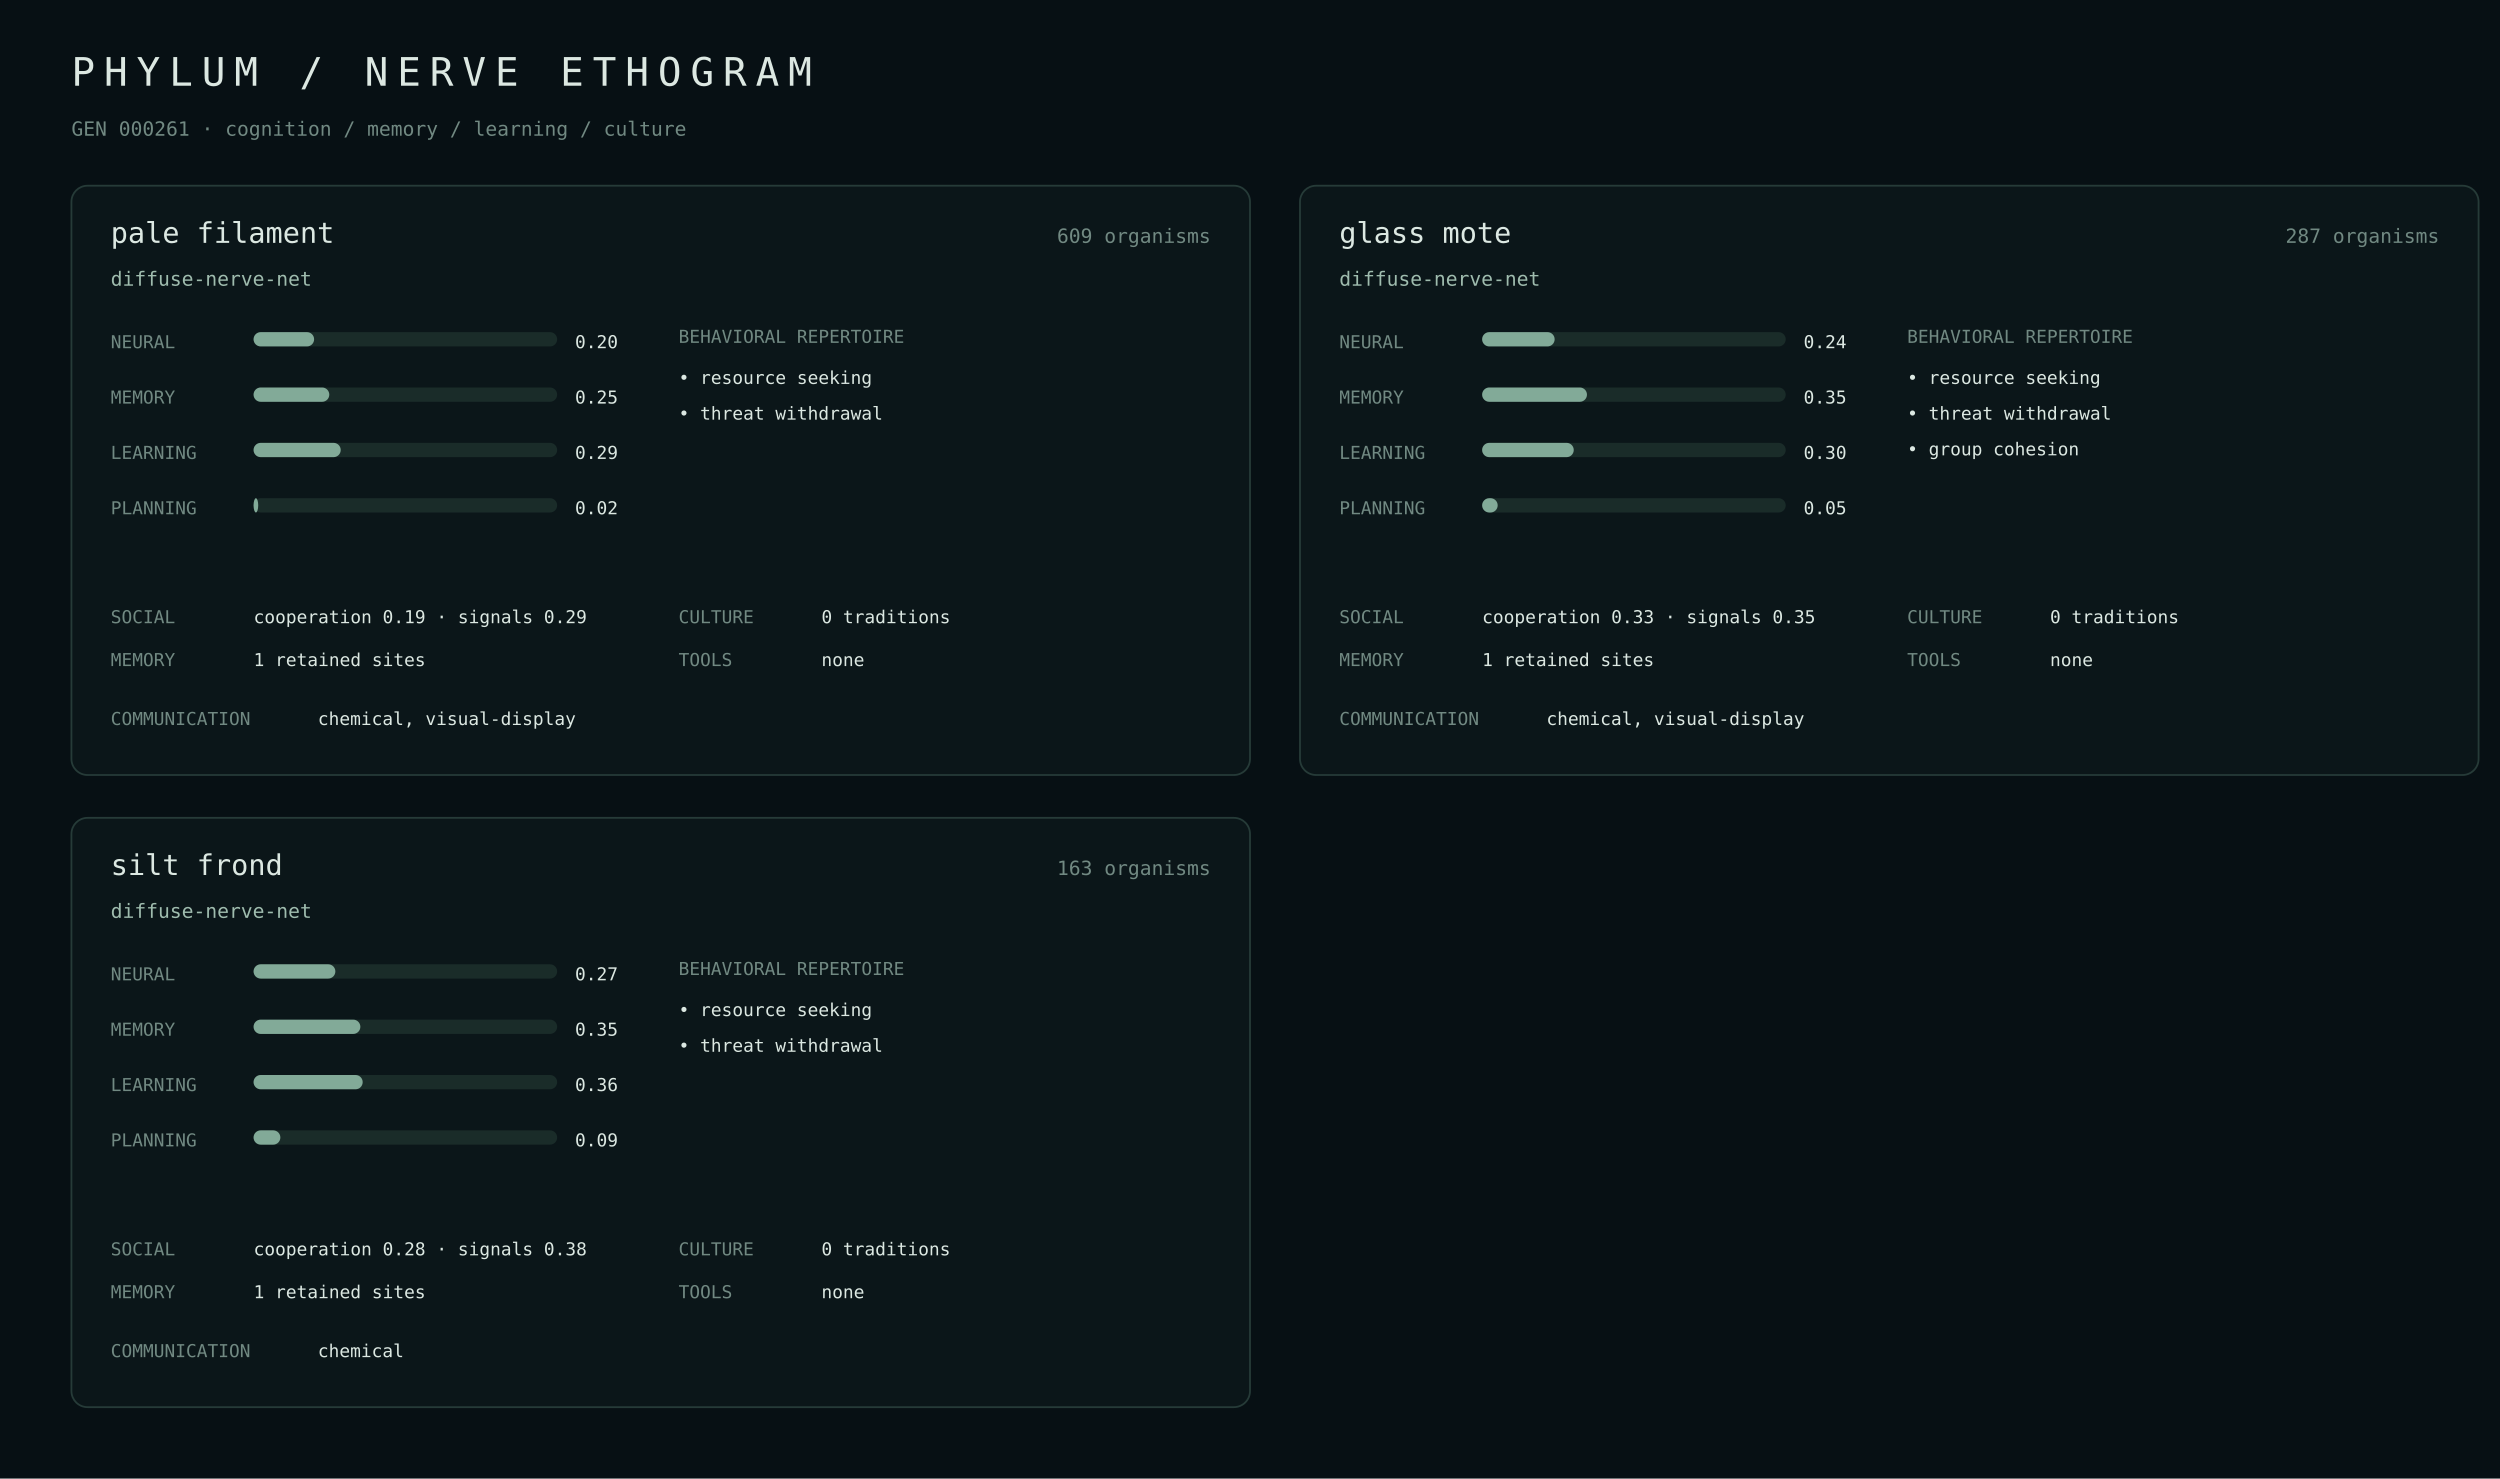
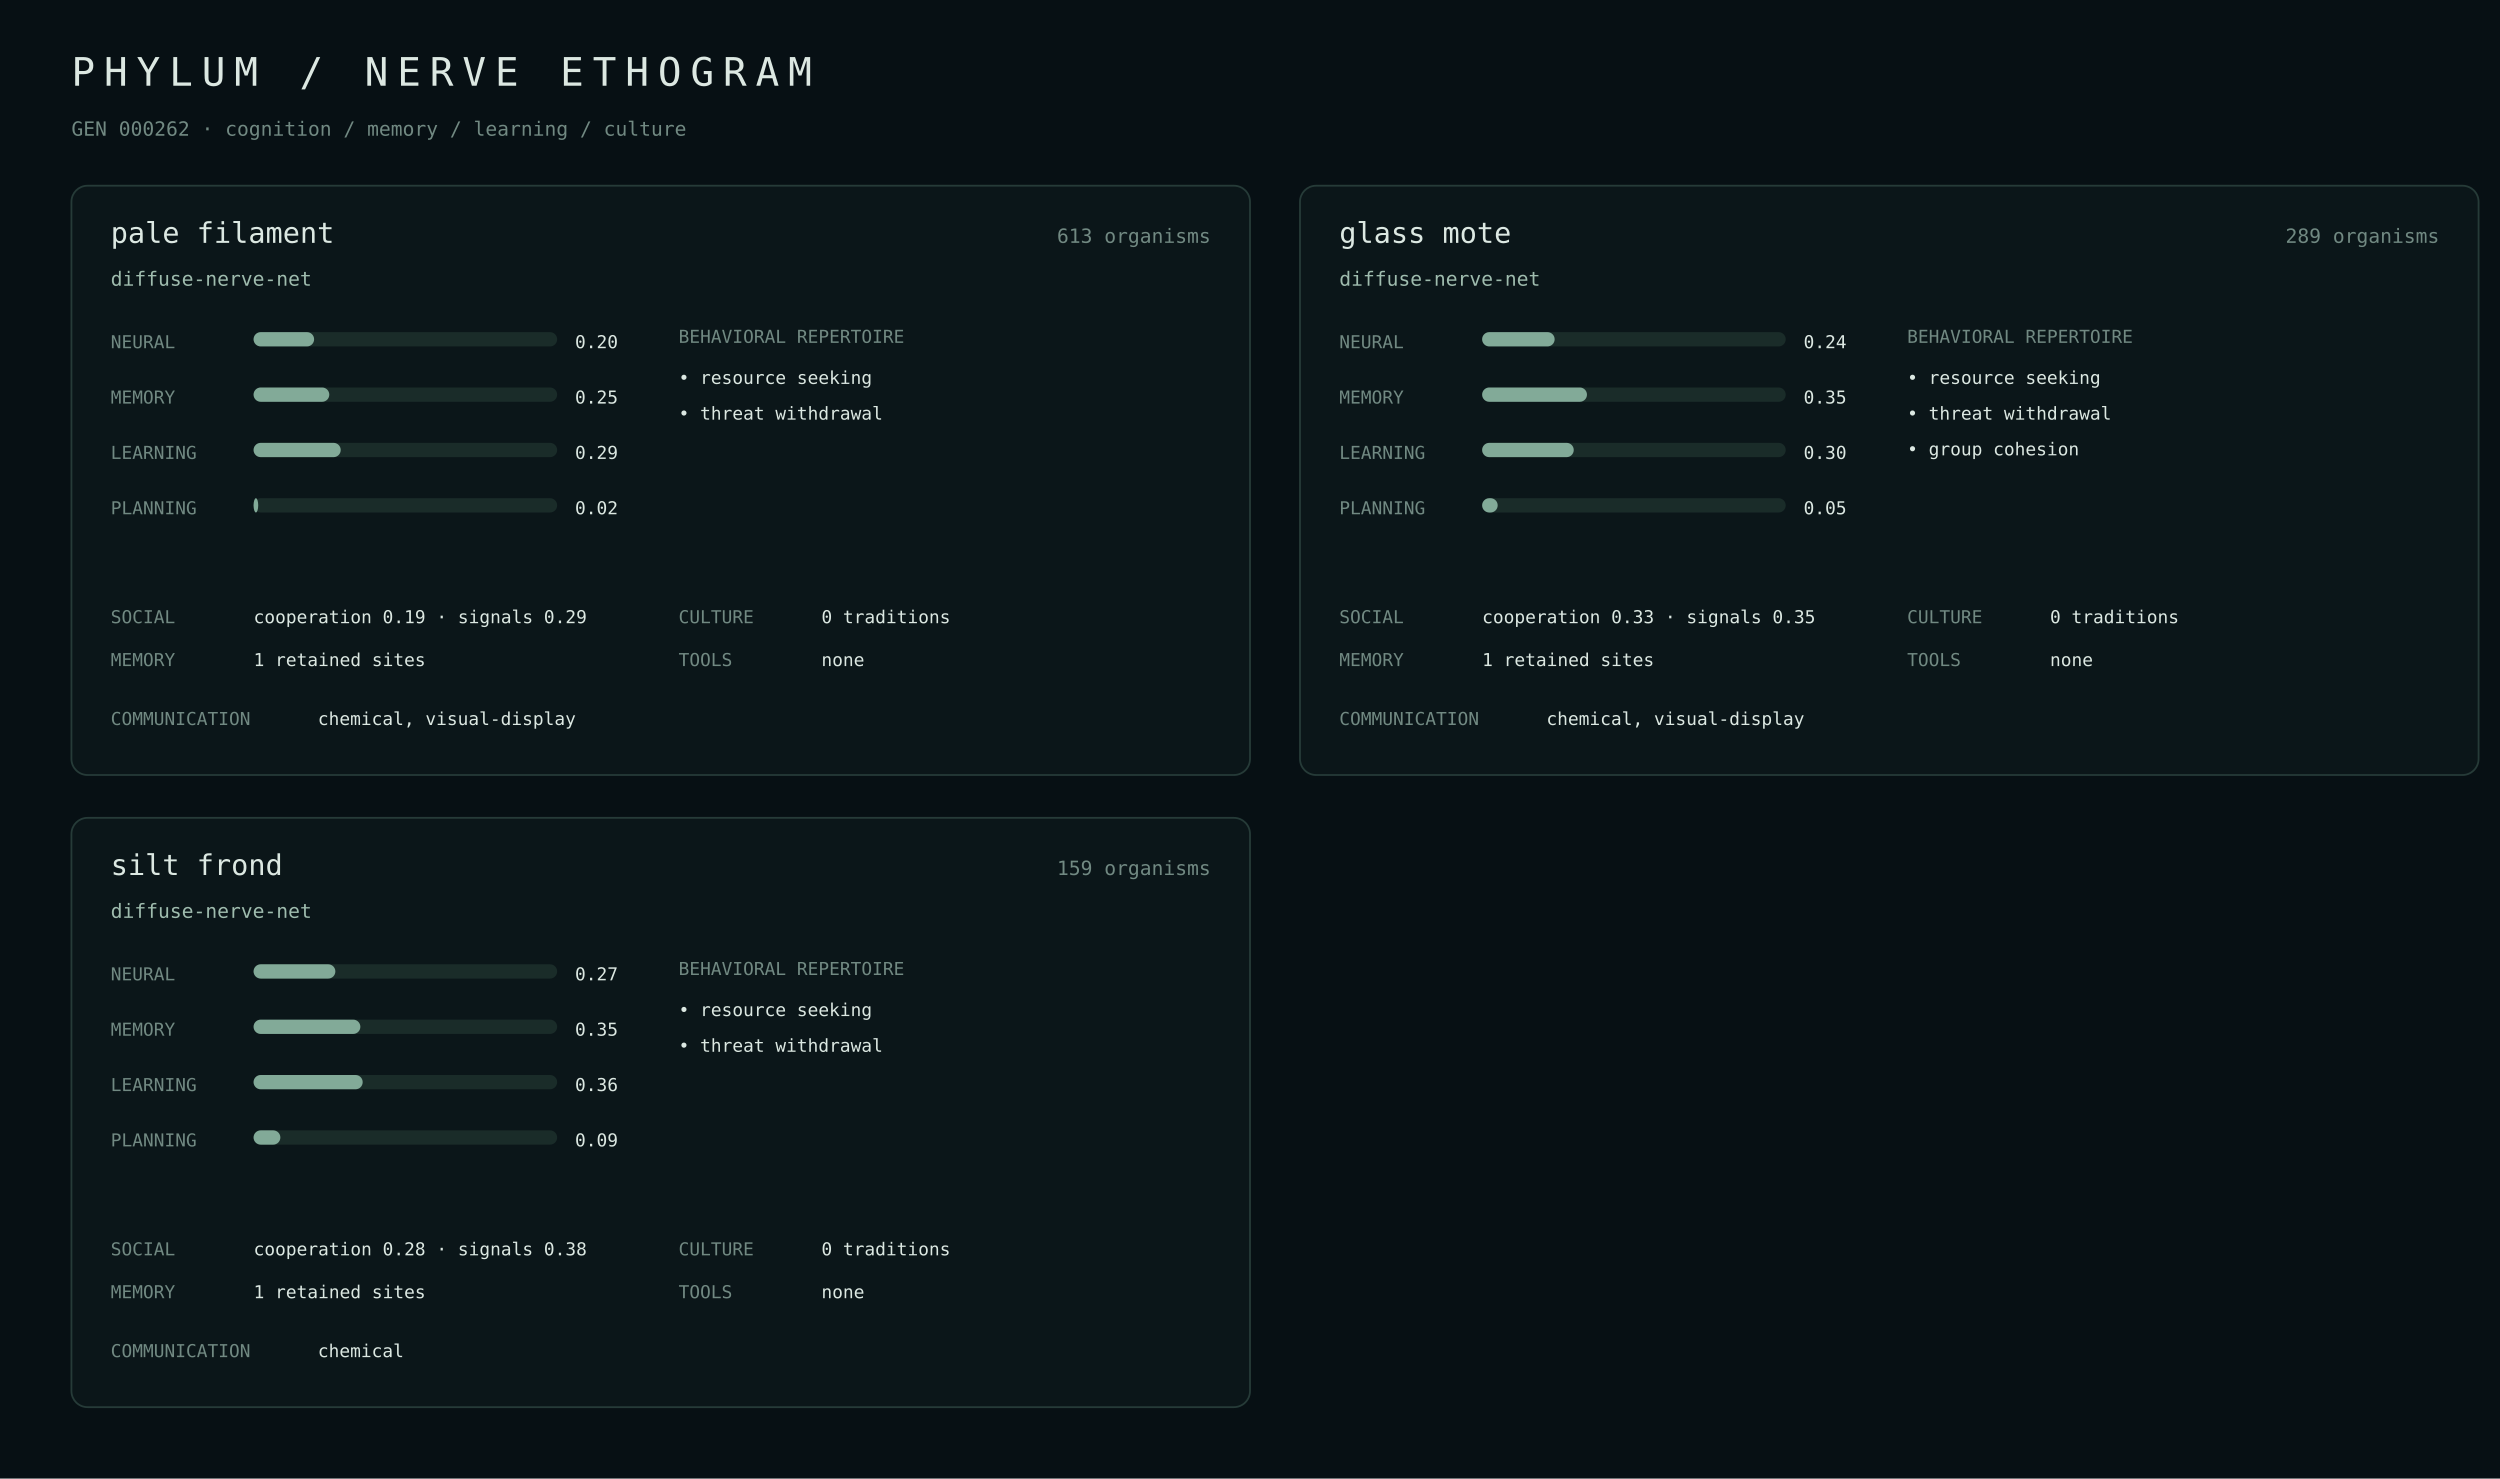
<svg xmlns="http://www.w3.org/2000/svg" width="1400" height="828" viewBox="0 0 1400 828">
  <rect width="100%" height="100%" fill="#071014" />
  <style>text{font-family:ui-monospace,SFMono-Regular,Menlo,monospace;fill:#dce8e2}.m{fill:#718982}.a{fill:#9fbcae}.line{stroke:#263b38}.bar{fill:#1a2c29}.fill{fill:#82aa98}</style>
  <text x="40" y="48" font-size="22" letter-spacing="5">PHYLUM / NERVE ETHOGRAM</text>
-   <text x="40" y="76" class="m" font-size="11">GEN 000261 · cognition / memory / learning / culture</text>
+   <text x="40" y="76" class="m" font-size="11">GEN 000262 · cognition / memory / learning / culture</text>
  <rect x="40" y="104" width="660" height="330" rx="9" fill="#0b1619" stroke="#263b38" />
  <text x="62" y="136" font-size="16">pale filament</text>
-   <text x="678" y="136" class="m" text-anchor="end" font-size="11">609 organisms</text>
+   <text x="678" y="136" class="m" text-anchor="end" font-size="11">613 organisms</text>
  <text x="62" y="160" class="a" font-size="11">diffuse-nerve-net</text>
  <text x="62" y="195" class="m" font-size="10">NEURAL</text>
  <rect x="142" y="186" width="170" height="8" rx="4" class="bar" />
  <rect x="142" y="186" width="33.9" height="8" rx="4" class="fill" />
  <text x="322" y="195" font-size="10">0.20</text>
  <text x="62" y="226" class="m" font-size="10">MEMORY</text>
  <rect x="142" y="217" width="170" height="8" rx="4" class="bar" />
  <rect x="142" y="217" width="42.4" height="8" rx="4" class="fill" />
  <text x="322" y="226" font-size="10">0.25</text>
  <text x="62" y="257" class="m" font-size="10">LEARNING</text>
  <rect x="142" y="248" width="170" height="8" rx="4" class="bar" />
  <rect x="142" y="248" width="48.8" height="8" rx="4" class="fill" />
  <text x="322" y="257" font-size="10">0.29</text>
  <text x="62" y="288" class="m" font-size="10">PLANNING</text>
  <rect x="142" y="279" width="170" height="8" rx="4" class="bar" />
  <rect x="142" y="279" width="2.6" height="8" rx="4" class="fill" />
  <text x="322" y="288" font-size="10">0.02</text>
  <text x="380" y="192" class="m" font-size="10">BEHAVIORAL REPERTOIRE</text>
  <text x="380" y="215" font-size="10">• resource seeking</text>
  <text x="380" y="235" font-size="10">• threat withdrawal</text>
  <text x="62" y="349" class="m" font-size="10">SOCIAL</text>
  <text x="142" y="349" font-size="10">cooperation 0.19 · signals 0.29</text>
  <text x="62" y="373" class="m" font-size="10">MEMORY</text>
  <text x="142" y="373" font-size="10">1 retained sites</text>
  <text x="380" y="349" class="m" font-size="10">CULTURE</text>
  <text x="460" y="349" font-size="10">0 traditions</text>
  <text x="380" y="373" class="m" font-size="10">TOOLS</text>
  <text x="460" y="373" font-size="10">none</text>
  <text x="62" y="406" class="m" font-size="10">COMMUNICATION</text>
  <text x="178" y="406" font-size="10">chemical, visual-display</text>
  <rect x="728" y="104" width="660" height="330" rx="9" fill="#0b1619" stroke="#263b38" />
  <text x="750" y="136" font-size="16">glass mote</text>
-   <text x="1366" y="136" class="m" text-anchor="end" font-size="11">287 organisms</text>
+   <text x="1366" y="136" class="m" text-anchor="end" font-size="11">289 organisms</text>
  <text x="750" y="160" class="a" font-size="11">diffuse-nerve-net</text>
  <text x="750" y="195" class="m" font-size="10">NEURAL</text>
  <rect x="830" y="186" width="170" height="8" rx="4" class="bar" />
  <rect x="830" y="186" width="40.6" height="8" rx="4" class="fill" />
  <text x="1010" y="195" font-size="10">0.24</text>
  <text x="750" y="226" class="m" font-size="10">MEMORY</text>
  <rect x="830" y="217" width="170" height="8" rx="4" class="bar" />
  <rect x="830" y="217" width="58.7" height="8" rx="4" class="fill" />
  <text x="1010" y="226" font-size="10">0.35</text>
  <text x="750" y="257" class="m" font-size="10">LEARNING</text>
  <rect x="830" y="248" width="170" height="8" rx="4" class="bar" />
  <rect x="830" y="248" width="51.3" height="8" rx="4" class="fill" />
  <text x="1010" y="257" font-size="10">0.30</text>
  <text x="750" y="288" class="m" font-size="10">PLANNING</text>
  <rect x="830" y="279" width="170" height="8" rx="4" class="bar" />
  <rect x="830" y="279" width="8.7" height="8" rx="4" class="fill" />
  <text x="1010" y="288" font-size="10">0.05</text>
  <text x="1068" y="192" class="m" font-size="10">BEHAVIORAL REPERTOIRE</text>
  <text x="1068" y="215" font-size="10">• resource seeking</text>
  <text x="1068" y="235" font-size="10">• threat withdrawal</text>
  <text x="1068" y="255" font-size="10">• group cohesion</text>
  <text x="750" y="349" class="m" font-size="10">SOCIAL</text>
  <text x="830" y="349" font-size="10">cooperation 0.33 · signals 0.35</text>
  <text x="750" y="373" class="m" font-size="10">MEMORY</text>
  <text x="830" y="373" font-size="10">1 retained sites</text>
  <text x="1068" y="349" class="m" font-size="10">CULTURE</text>
  <text x="1148" y="349" font-size="10">0 traditions</text>
  <text x="1068" y="373" class="m" font-size="10">TOOLS</text>
  <text x="1148" y="373" font-size="10">none</text>
  <text x="750" y="406" class="m" font-size="10">COMMUNICATION</text>
  <text x="866" y="406" font-size="10">chemical, visual-display</text>
  <rect x="40" y="458" width="660" height="330" rx="9" fill="#0b1619" stroke="#263b38" />
  <text x="62" y="490" font-size="16">silt frond</text>
-   <text x="678" y="490" class="m" text-anchor="end" font-size="11">163 organisms</text>
+   <text x="678" y="490" class="m" text-anchor="end" font-size="11">159 organisms</text>
  <text x="62" y="514" class="a" font-size="11">diffuse-nerve-net</text>
  <text x="62" y="549" class="m" font-size="10">NEURAL</text>
  <rect x="142" y="540" width="170" height="8" rx="4" class="bar" />
  <rect x="142" y="540" width="45.8" height="8" rx="4" class="fill" />
  <text x="322" y="549" font-size="10">0.27</text>
  <text x="62" y="580" class="m" font-size="10">MEMORY</text>
  <rect x="142" y="571" width="170" height="8" rx="4" class="bar" />
  <rect x="142" y="571" width="59.8" height="8" rx="4" class="fill" />
  <text x="322" y="580" font-size="10">0.35</text>
  <text x="62" y="611" class="m" font-size="10">LEARNING</text>
  <rect x="142" y="602" width="170" height="8" rx="4" class="bar" />
  <rect x="142" y="602" width="61.1" height="8" rx="4" class="fill" />
  <text x="322" y="611" font-size="10">0.36</text>
  <text x="62" y="642" class="m" font-size="10">PLANNING</text>
  <rect x="142" y="633" width="170" height="8" rx="4" class="bar" />
  <rect x="142" y="633" width="15.0" height="8" rx="4" class="fill" />
  <text x="322" y="642" font-size="10">0.09</text>
  <text x="380" y="546" class="m" font-size="10">BEHAVIORAL REPERTOIRE</text>
  <text x="380" y="569" font-size="10">• resource seeking</text>
  <text x="380" y="589" font-size="10">• threat withdrawal</text>
  <text x="62" y="703" class="m" font-size="10">SOCIAL</text>
  <text x="142" y="703" font-size="10">cooperation 0.28 · signals 0.38</text>
  <text x="62" y="727" class="m" font-size="10">MEMORY</text>
  <text x="142" y="727" font-size="10">1 retained sites</text>
  <text x="380" y="703" class="m" font-size="10">CULTURE</text>
  <text x="460" y="703" font-size="10">0 traditions</text>
  <text x="380" y="727" class="m" font-size="10">TOOLS</text>
  <text x="460" y="727" font-size="10">none</text>
  <text x="62" y="760" class="m" font-size="10">COMMUNICATION</text>
  <text x="178" y="760" font-size="10">chemical</text>
</svg>
